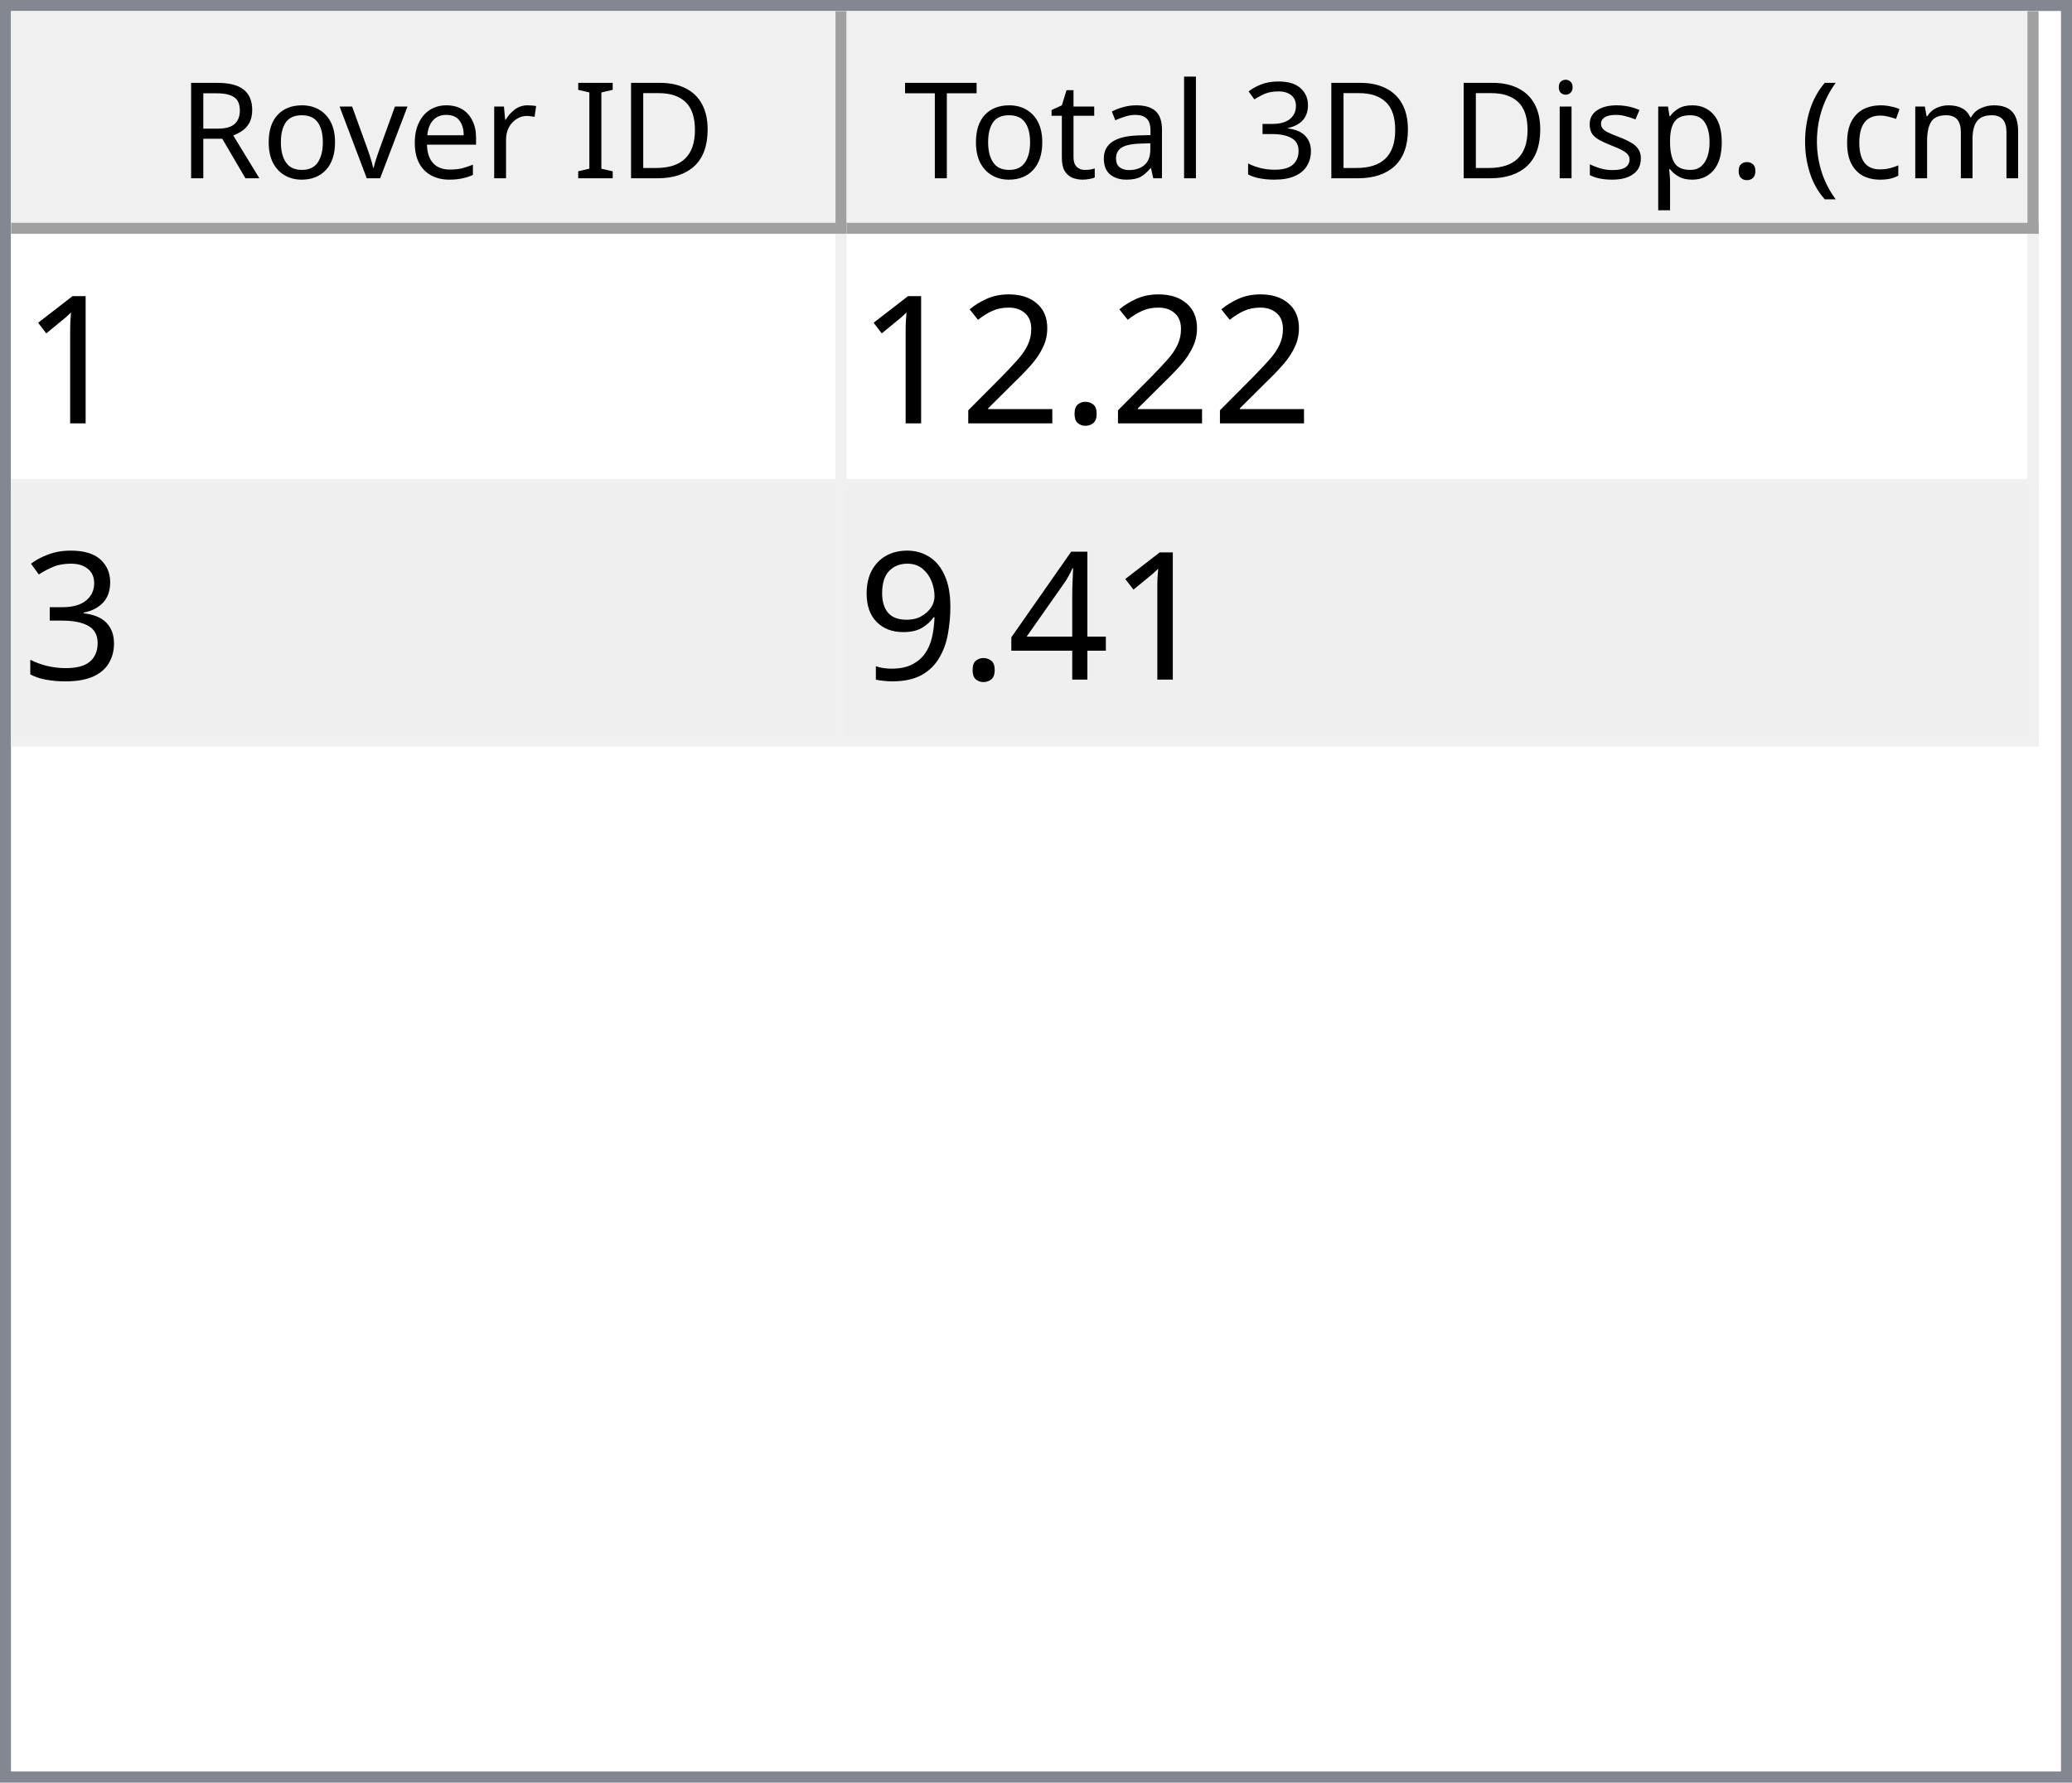
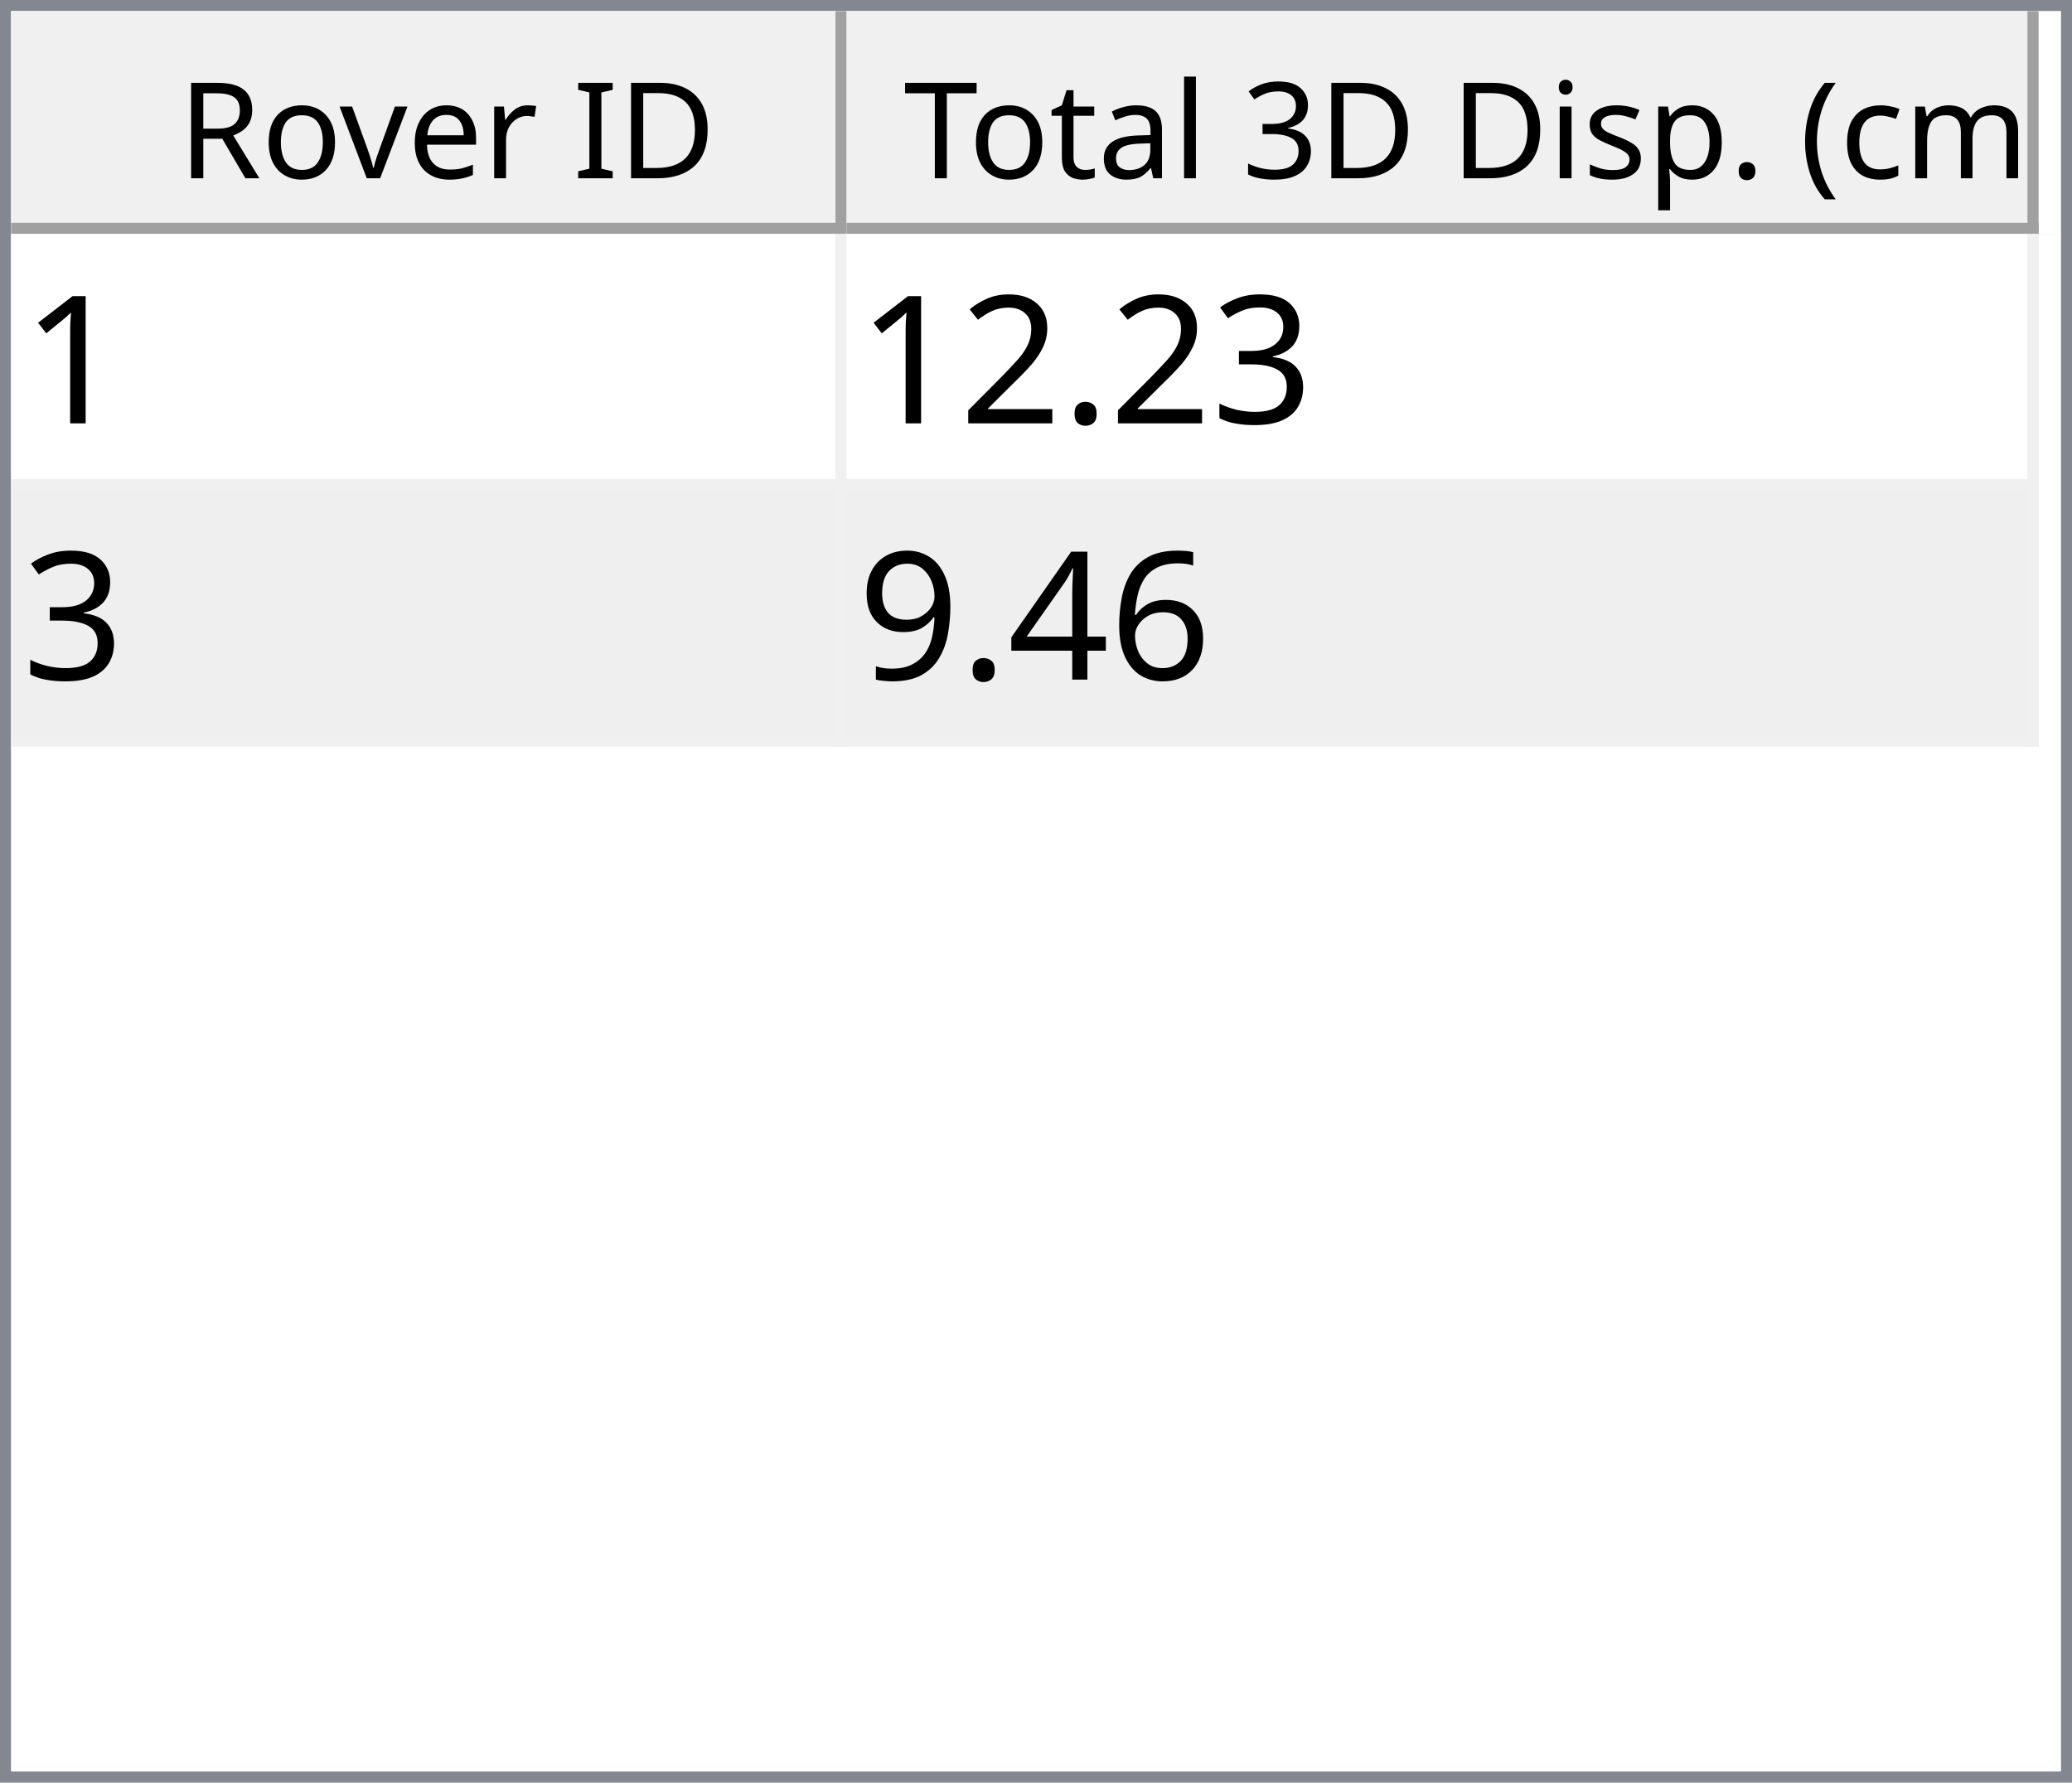
<svg xmlns="http://www.w3.org/2000/svg" style="fill-opacity:1; color-rendering:auto; color-interpolation:auto; text-rendering:auto; stroke:black; stroke-linecap:square; stroke-miterlimit:10; shape-rendering:auto; stroke-opacity:1; fill:black; stroke-dasharray:none; font-weight:normal; stroke-width:1; font-family:'Dialog'; font-style:normal; stroke-linejoin:miter; font-size:12px; stroke-dashoffset:0; image-rendering:auto;" width="186" height="160">
  <defs id="genericDefs" />
  <g>
    <defs id="defs1">
      <clipPath clipPathUnits="userSpaceOnUse" id="clipPath1">
        <path d="M0 0 L186 0 L186 160 L0 160 L0 0 Z" />
      </clipPath>
      <clipPath clipPathUnits="userSpaceOnUse" id="clipPath2">
        <path d="M0 0 L0 160 L186 160 L186 0 Z" />
      </clipPath>
      <clipPath clipPathUnits="userSpaceOnUse" id="clipPath3">
        <path d="M0 0 L0 20 L184 20 L184 0 Z" />
      </clipPath>
      <clipPath clipPathUnits="userSpaceOnUse" id="clipPath4">
        <path d="M0 0 L0 20 L75 20 L75 0 Z" />
      </clipPath>
      <clipPath clipPathUnits="userSpaceOnUse" id="clipPath5">
        <path d="M1 1 L1 19 L74 19 L74 1 Z" />
      </clipPath>
      <clipPath clipPathUnits="userSpaceOnUse" id="clipPath6">
        <path d="M0 0 L0 18 L73 18 L73 0 Z" />
      </clipPath>
      <clipPath clipPathUnits="userSpaceOnUse" id="clipPath7">
        <path d="M-0.5 -0.5 L-0.5 19.5 L74.5 19.5 L74.5 -0.5 Z" />
      </clipPath>
      <clipPath clipPathUnits="userSpaceOnUse" id="clipPath8">
        <path d="M0 0 L0 20 L107 20 L107 0 Z" />
      </clipPath>
      <clipPath clipPathUnits="userSpaceOnUse" id="clipPath9">
        <path d="M1 1 L1 19 L106 19 L106 1 Z" />
      </clipPath>
      <clipPath clipPathUnits="userSpaceOnUse" id="clipPath10">
        <path d="M0 0 L0 18 L105 18 L105 0 Z" />
      </clipPath>
      <clipPath clipPathUnits="userSpaceOnUse" id="clipPath11">
        <path d="M-0.5 -0.5 L-0.5 19.5 L106.5 19.5 L106.5 -0.5 Z" />
      </clipPath>
      <clipPath clipPathUnits="userSpaceOnUse" id="clipPath12">
        <path d="M0 0 L0 138 L184 138 L184 0 Z" />
      </clipPath>
      <clipPath clipPathUnits="userSpaceOnUse" id="clipPath13">
        <path d="M0 0 L0 46 L182 46 L182 0 Z" />
      </clipPath>
      <clipPath clipPathUnits="userSpaceOnUse" id="clipPath14">
        <path d="M-0.5 -0.5 L-0.5 45.5 L181.5 45.5 L181.5 -0.5 Z" />
      </clipPath>
      <clipPath clipPathUnits="userSpaceOnUse" id="clipPath15">
        <path d="M0 0 L0 22 L74 22 L74 0 Z" />
      </clipPath>
      <clipPath clipPathUnits="userSpaceOnUse" id="clipPath16">
        <path d="M0 0 L0 22 L106 22 L106 0 Z" />
      </clipPath>
      <font horiz-adv-x="64.551" id="font1">
        <font-face ascent="107.91" descent="25.098" units-per-em="100" style="font-style:normal; font-family:Segoe UI; font-weight:normal;" />
        <missing-glyph horiz-adv-x="64.551" d="M8.109 0 L8.109 68.266 L56.453 68.266 L56.453 0 L8.109 0 ZM15.328 7.234 L49.219 7.234 L49.219 61.031 L15.328 61.031 L15.328 7.234 Z" />
        <glyph unicode="D" horiz-adv-x="70.117" d="M9.188 0 L9.188 70.016 L28.516 70.016 Q65.531 70.016 65.531 35.891 Q65.531 19.672 55.25 9.836 Q44.969 0 27.734 0 L9.188 0 ZM17.391 62.594 L17.391 7.422 L27.828 7.422 Q41.609 7.422 49.273 14.797 Q56.938 22.172 56.938 35.688 Q56.938 62.594 28.328 62.594 L17.391 62.594 Z" />
        <glyph unicode="I" horiz-adv-x="26.611" d="M17.391 0 L9.188 0 L9.188 70.016 L17.391 70.016 L17.391 0 Z" />
        <glyph unicode=" " horiz-adv-x="27.393" d="" />
        <glyph unicode="r" horiz-adv-x="34.766" d="M34.188 41.891 Q32.078 43.5 28.125 43.5 Q23 43.5 19.555 38.672 Q16.109 33.844 16.109 25.484 L16.109 0 L8.109 0 L8.109 50 L16.109 50 L16.109 39.703 L16.312 39.703 Q18.016 44.969 21.531 47.922 Q25.047 50.875 29.391 50.875 Q32.516 50.875 34.188 50.203 L34.188 41.891 Z" />
        <glyph unicode="e" horiz-adv-x="52.295" d="M48.297 23 L12.984 23 Q13.188 14.656 17.484 10.109 Q21.781 5.562 29.297 5.562 Q37.75 5.562 44.828 11.141 L44.828 3.609 Q38.234 -1.172 27.391 -1.172 Q16.797 -1.172 10.742 5.641 Q4.688 12.453 4.688 24.812 Q4.688 36.469 11.305 43.82 Q17.922 51.172 27.734 51.172 Q37.547 51.172 42.922 44.828 Q48.297 38.484 48.297 27.203 L48.297 23 ZM40.094 29.781 Q40.047 36.719 36.75 40.578 Q33.453 44.438 27.594 44.438 Q21.922 44.438 17.969 40.383 Q14.016 36.328 13.094 29.781 L40.094 29.781 Z" />
        <glyph unicode="v" horiz-adv-x="47.9" d="M47.406 50 L27.484 0 L19.625 0 L0.688 50 L9.469 50 L22.172 13.672 Q23.578 9.672 23.922 6.688 L24.125 6.688 Q24.609 10.453 25.688 13.484 L38.969 50 L47.406 50 Z" />
        <glyph unicode="o" horiz-adv-x="58.594" d="M29 -1.172 Q17.922 -1.172 11.305 5.836 Q4.688 12.844 4.688 24.422 Q4.688 37.016 11.57 44.094 Q18.453 51.172 30.172 51.172 Q41.359 51.172 47.633 44.289 Q53.906 37.406 53.906 25.203 Q53.906 13.234 47.141 6.031 Q40.375 -1.172 29 -1.172 ZM29.594 44.438 Q21.875 44.438 17.383 39.188 Q12.891 33.938 12.891 24.703 Q12.891 15.828 17.43 10.695 Q21.969 5.562 29.594 5.562 Q37.359 5.562 41.531 10.594 Q45.703 15.625 45.703 24.906 Q45.703 34.281 41.531 39.359 Q37.359 44.438 29.594 44.438 Z" />
        <glyph unicode="R" horiz-adv-x="59.814" d="M59.375 0 L49.609 0 L37.891 19.625 Q36.281 22.359 34.766 24.289 Q33.25 26.219 31.664 27.438 Q30.078 28.656 28.25 29.219 Q26.422 29.781 24.125 29.781 L17.391 29.781 L17.391 0 L9.188 0 L9.188 70.016 L30.078 70.016 Q34.672 70.016 38.555 68.867 Q42.438 67.719 45.289 65.375 Q48.141 63.031 49.758 59.547 Q51.375 56.062 51.375 51.375 Q51.375 47.703 50.273 44.656 Q49.172 41.609 47.148 39.211 Q45.125 36.812 42.266 35.133 Q39.406 33.453 35.844 32.516 L35.844 32.328 Q37.594 31.547 38.891 30.547 Q40.188 29.547 41.359 28.18 Q42.531 26.812 43.68 25.078 Q44.828 23.344 46.234 21.047 L59.375 0 ZM17.391 62.594 L17.391 37.203 L28.516 37.203 Q31.594 37.203 34.203 38.133 Q36.812 39.062 38.719 40.797 Q40.625 42.531 41.703 45.047 Q42.781 47.562 42.781 50.688 Q42.781 56.297 39.141 59.445 Q35.5 62.594 28.609 62.594 L17.391 62.594 Z" />
        <glyph unicode=")" horiz-adv-x="30.176" d="M8.297 -15.922 L1.172 -15.922 Q16.406 2.344 16.406 26.812 Q16.406 51.469 1.078 70.016 L8.297 70.016 Q23.531 52.156 23.531 26.703 Q23.531 1.375 8.297 -15.922 Z" />
        <glyph unicode="m" horiz-adv-x="86.133" d="M79.109 0 L71.094 0 L71.094 28.719 Q71.094 37.016 68.531 40.727 Q65.969 44.438 59.906 44.438 Q54.781 44.438 51.195 39.75 Q47.609 35.062 47.609 28.516 L47.609 0 L39.594 0 L39.594 29.688 Q39.594 44.438 28.219 44.438 Q22.953 44.438 19.531 40.016 Q16.109 35.594 16.109 28.516 L16.109 0 L8.109 0 L8.109 50 L16.109 50 L16.109 42.094 L16.312 42.094 Q21.625 51.172 31.844 51.172 Q36.969 51.172 40.773 48.312 Q44.578 45.453 46 40.828 Q51.562 51.172 62.594 51.172 Q79.109 51.172 79.109 30.812 L79.109 0 Z" />
        <glyph unicode="c" horiz-adv-x="46.191" d="M42.188 2.297 Q36.422 -1.172 28.516 -1.172 Q17.828 -1.172 11.258 5.789 Q4.688 12.75 4.688 23.828 Q4.688 36.188 11.766 43.68 Q18.844 51.172 30.672 51.172 Q37.25 51.172 42.281 48.734 L42.281 40.531 Q36.719 44.438 30.375 44.438 Q22.703 44.438 17.797 38.945 Q12.891 33.453 12.891 24.516 Q12.891 15.719 17.508 10.641 Q22.125 5.562 29.891 5.562 Q36.422 5.562 42.188 9.906 L42.188 2.297 Z" />
        <glyph unicode="(" horiz-adv-x="30.176" d="M29.109 -15.922 L21.969 -15.922 Q6.844 1.375 6.844 26.703 Q6.844 52.156 21.969 70.016 L29.203 70.016 Q13.875 51.469 13.875 26.812 Q13.875 2.344 29.109 -15.922 Z" />
        <glyph unicode="." horiz-adv-x="21.68" d="M10.891 -1.078 Q8.641 -1.078 7.055 0.539 Q5.469 2.156 5.469 4.391 Q5.469 6.641 7.055 8.273 Q8.641 9.906 10.891 9.906 Q13.188 9.906 14.797 8.273 Q16.406 6.641 16.406 4.391 Q16.406 2.156 14.797 0.539 Q13.188 -1.078 10.891 -1.078 Z" />
        <glyph unicode="p" horiz-adv-x="58.789" d="M16.312 7.234 L16.109 7.234 L16.109 -23 L8.109 -23 L8.109 50 L16.109 50 L16.109 41.219 L16.312 41.219 Q22.219 51.172 33.594 51.172 Q43.266 51.172 48.688 44.461 Q54.109 37.75 54.109 26.469 Q54.109 13.922 48 6.375 Q41.891 -1.172 31.297 -1.172 Q21.578 -1.172 16.312 7.234 ZM16.109 27.391 L16.109 20.406 Q16.109 14.203 20.141 9.883 Q24.172 5.562 30.375 5.562 Q37.641 5.562 41.773 11.133 Q45.906 16.703 45.906 26.609 Q45.906 34.969 42.047 39.703 Q38.188 44.438 31.594 44.438 Q24.609 44.438 20.359 39.578 Q16.109 34.719 16.109 27.391 Z" />
        <glyph unicode="s" horiz-adv-x="42.432" d="M5.078 1.812 L5.078 10.406 Q11.625 5.562 19.484 5.562 Q30.031 5.562 30.031 12.594 Q30.031 14.594 29.125 15.992 Q28.219 17.391 26.68 18.461 Q25.141 19.531 23.07 20.383 Q21 21.234 18.609 22.172 Q15.281 23.484 12.766 24.828 Q10.25 26.172 8.57 27.859 Q6.891 29.547 6.031 31.695 Q5.172 33.844 5.172 36.719 Q5.172 40.234 6.789 42.945 Q8.406 45.656 11.086 47.484 Q13.766 49.312 17.211 50.242 Q20.656 51.172 24.312 51.172 Q30.812 51.172 35.938 48.922 L35.938 40.828 Q30.422 44.438 23.25 44.438 Q21 44.438 19.195 43.922 Q17.391 43.406 16.094 42.477 Q14.797 41.547 14.086 40.258 Q13.375 38.969 13.375 37.406 Q13.375 35.453 14.086 34.133 Q14.797 32.812 16.164 31.789 Q17.531 30.766 19.484 29.938 Q21.438 29.109 23.922 28.125 Q27.25 26.859 29.883 25.516 Q32.516 24.172 34.375 22.484 Q36.234 20.797 37.234 18.602 Q38.234 16.406 38.234 13.375 Q38.234 9.672 36.602 6.938 Q34.969 4.203 32.234 2.398 Q29.5 0.594 25.93 -0.289 Q22.359 -1.172 18.453 -1.172 Q10.75 -1.172 5.078 1.812 Z" />
        <glyph unicode="i" horiz-adv-x="24.219" d="M12.203 62.703 Q10.062 62.703 8.547 64.164 Q7.031 65.625 7.031 67.875 Q7.031 70.125 8.547 71.609 Q10.062 73.094 12.203 73.094 Q14.406 73.094 15.945 71.609 Q17.484 70.125 17.484 67.875 Q17.484 65.719 15.945 64.211 Q14.406 62.703 12.203 62.703 ZM16.109 0 L8.109 0 L8.109 50 L16.109 50 L16.109 0 Z" />
        <glyph unicode="3" horiz-adv-x="53.906" d="M46.531 19.828 Q46.531 15.094 44.75 11.211 Q42.969 7.328 39.719 4.57 Q36.469 1.812 31.93 0.297 Q27.391 -1.219 21.922 -1.219 Q11.922 -1.219 6 2.594 L6 11.188 Q13.094 5.609 22.219 5.609 Q25.875 5.609 28.828 6.539 Q31.781 7.469 33.906 9.227 Q36.031 10.984 37.18 13.477 Q38.328 15.969 38.328 19.094 Q38.328 32.812 18.797 32.812 L12.984 32.812 L12.984 39.594 L18.5 39.594 Q35.797 39.594 35.797 52.484 Q35.797 64.406 22.609 64.406 Q15.188 64.406 8.688 59.422 L8.688 67.188 Q15.375 71.188 24.609 71.188 Q29 71.188 32.57 69.969 Q36.141 68.75 38.68 66.555 Q41.219 64.359 42.609 61.281 Q44 58.203 44 54.5 Q44 40.672 30.031 36.719 L30.031 36.531 Q33.594 36.141 36.625 34.797 Q39.656 33.453 41.852 31.305 Q44.047 29.156 45.289 26.25 Q46.531 23.344 46.531 19.828 Z" />
        <glyph unicode="l" horiz-adv-x="24.219" d="M16.109 0 L8.109 0 L8.109 74.031 L16.109 74.031 L16.109 0 Z" />
        <glyph unicode="a" horiz-adv-x="50.879" d="M43.891 0 L35.891 0 L35.891 7.812 L35.688 7.812 Q30.469 -1.172 20.312 -1.172 Q12.844 -1.172 8.617 2.781 Q4.391 6.734 4.391 13.281 Q4.391 27.297 20.906 29.594 L35.891 31.688 Q35.891 44.438 25.594 44.438 Q16.547 44.438 9.281 38.281 L9.281 46.484 Q16.656 51.172 26.266 51.172 Q43.891 51.172 43.891 32.516 L43.891 0 ZM35.891 25.297 L23.828 23.641 Q18.266 22.859 15.43 20.875 Q12.594 18.891 12.594 13.875 Q12.594 10.203 15.211 7.883 Q17.828 5.562 22.172 5.562 Q28.125 5.562 32.008 9.742 Q35.891 13.922 35.891 20.312 L35.891 25.297 Z" />
        <glyph unicode="t" horiz-adv-x="33.887" d="M31.297 0.484 Q28.469 -1.078 23.828 -1.078 Q10.688 -1.078 10.688 13.578 L10.688 43.172 L2.094 43.172 L2.094 50 L10.688 50 L10.688 62.203 L18.703 64.797 L18.703 50 L31.297 50 L31.297 43.172 L18.703 43.172 L18.703 14.984 Q18.703 9.969 20.414 7.82 Q22.125 5.672 26.078 5.672 Q29.109 5.672 31.297 7.328 L31.297 0.484 Z" />
        <glyph unicode="T" horiz-adv-x="52.393" d="M50.594 62.594 L30.375 62.594 L30.375 0 L22.172 0 L22.172 62.594 L2 62.594 L2 70.016 L50.594 70.016 L50.594 62.594 Z" />
      </font>
      <font horiz-adv-x="75.0" id="font2">
        <font-face ascent="100.537" descent="21.973" units-per-em="100" style="font-style:normal; font-family:sans-serif; font-weight:normal;" />
        <missing-glyph horiz-adv-x="75.0" d="M12.5 0 L12.5 62.5 L62.5 62.5 L62.5 0 L12.5 0 ZM14.062 1.562 L60.938 1.562 L60.938 60.938 L14.062 60.938 L14.062 1.562 Z" />
        <glyph unicode="1" horiz-adv-x="55.615" d="M37.25 0 L28.469 0 L28.469 56 Q25.297 52.984 20.141 49.953 Q14.984 46.922 10.891 45.406 L10.891 53.906 Q18.266 57.375 23.781 62.305 Q29.297 67.234 31.594 71.875 L37.25 71.875 L37.25 0 Z" />
+         <glyph unicode="3" horiz-adv-x="55.615" d="M4.203 18.891 L12.984 20.062 Q14.5 12.594 18.141 9.297 Q21.781 6 27 6 Q33.203 6 37.477 10.297 Q41.75 14.594 41.75 20.953 Q41.75 27 37.797 30.93 Q33.844 34.859 27.734 34.859 Q25.25 34.859 21.531 33.891 L22.516 41.609 Q23.391 41.5 23.922 41.5 Q29.547 41.5 34.039 44.43 Q38.531 47.359 38.531 53.469 Q38.531 58.297 35.258 61.477 Q31.984 64.656 26.812 64.656 Q21.688 64.656 18.266 61.43 Q14.844 58.203 13.875 51.766 L5.078 53.328 Q6.688 62.156 12.398 67.016 Q18.109 71.875 26.609 71.875 Q32.469 71.875 37.398 69.359 Q42.328 66.844 44.945 62.5 Q47.562 58.156 47.562 53.266 Q47.562 48.641 45.07 44.828 Q42.578 41.016 37.703 38.766 Q44.047 37.312 47.562 32.695 Q51.078 28.078 51.078 21.141 Q51.078 11.766 44.242 5.25 Q37.406 -1.266 26.953 -1.266 Q17.531 -1.266 11.305 4.352 Q5.078 9.969 4.203 18.891 Z" />
        <glyph unicode="." horiz-adv-x="27.783" d="M9.078 0 L9.078 10.016 L19.094 10.016 L19.094 0 L9.078 0 Z" />
        <glyph unicode="2" horiz-adv-x="55.615" d="M50.344 8.453 L50.344 0 L3.031 0 Q2.938 3.172 4.047 6.109 Q5.859 10.938 9.836 15.625 Q13.812 20.312 21.344 26.469 Q33.016 36.031 37.117 41.625 Q41.219 47.219 41.219 52.203 Q41.219 57.422 37.477 61.008 Q33.734 64.594 27.734 64.594 Q21.391 64.594 17.578 60.789 Q13.766 56.984 13.719 50.25 L4.688 51.172 Q5.609 61.281 11.664 66.578 Q17.719 71.875 27.938 71.875 Q38.234 71.875 44.242 66.164 Q50.25 60.453 50.25 52 Q50.25 47.703 48.492 43.555 Q46.734 39.406 42.656 34.812 Q38.578 30.219 29.109 22.219 Q21.188 15.578 18.945 13.211 Q16.703 10.844 15.234 8.453 L50.344 8.453 Z" />
-         <glyph unicode="3" horiz-adv-x="55.615" d="M4.203 18.891 L12.984 20.062 Q14.5 12.594 18.141 9.297 Q21.781 6 27 6 Q33.203 6 37.477 10.297 Q41.75 14.594 41.75 20.953 Q41.75 27 37.797 30.93 Q33.844 34.859 27.734 34.859 Q25.25 34.859 21.531 33.891 L22.516 41.609 Q23.391 41.5 23.922 41.5 Q29.547 41.5 34.039 44.43 Q38.531 47.359 38.531 53.469 Q38.531 58.297 35.258 61.477 Q31.984 64.656 26.812 64.656 Q21.688 64.656 18.266 61.43 Q14.844 58.203 13.875 51.766 L5.078 53.328 Q6.688 62.156 12.398 67.016 Q18.109 71.875 26.609 71.875 Q32.469 71.875 37.398 69.359 Q42.328 66.844 44.945 62.5 Q47.562 58.156 47.562 53.266 Q47.562 48.641 45.07 44.828 Q42.578 41.016 37.703 38.766 Q44.047 37.312 47.562 32.695 Q51.078 28.078 51.078 21.141 Q51.078 11.766 44.242 5.25 Q37.406 -1.266 26.953 -1.266 Q17.531 -1.266 11.305 4.352 Q5.078 9.969 4.203 18.891 Z" />
+         <glyph unicode="6" horiz-adv-x="55.615" d="M49.75 54.047 L41.016 53.375 Q39.844 58.547 37.703 60.891 Q34.125 64.656 28.906 64.656 Q24.703 64.656 21.531 62.312 Q17.391 59.281 14.992 53.469 Q12.594 47.656 12.5 36.922 Q15.672 41.75 20.266 44.094 Q24.859 46.438 29.891 46.438 Q38.672 46.438 44.852 39.969 Q51.031 33.5 51.031 23.25 Q51.031 16.5 48.125 10.719 Q45.219 4.938 40.141 1.859 Q35.062 -1.219 28.609 -1.219 Q17.625 -1.219 10.695 6.859 Q3.766 14.938 3.766 33.5 Q3.766 54.25 11.422 63.672 Q18.109 71.875 29.438 71.875 Q37.891 71.875 43.289 67.141 Q48.688 62.406 49.75 54.047 ZM13.875 23.188 Q13.875 18.656 15.797 14.508 Q17.719 10.359 21.188 8.18 Q24.656 6 28.469 6 Q34.031 6 38.039 10.492 Q42.047 14.984 42.047 22.703 Q42.047 30.125 38.086 34.398 Q34.125 38.672 28.125 38.672 Q22.172 38.672 18.023 34.398 Q13.875 30.125 13.875 23.188 Z" />
        <glyph unicode="4" horiz-adv-x="55.615" d="M32.328 0 L32.328 17.141 L1.266 17.141 L1.266 25.203 L33.938 71.578 L41.109 71.578 L41.109 25.203 L50.781 25.203 L50.781 17.141 L41.109 17.141 L41.109 0 L32.328 0 ZM32.328 25.203 L32.328 57.469 L9.906 25.203 L32.328 25.203 Z" />
        <glyph unicode="9" horiz-adv-x="55.615" d="M5.469 16.547 L13.922 17.328 Q14.984 11.375 18.016 8.688 Q21.047 6 25.781 6 Q29.828 6 32.883 7.859 Q35.938 9.719 37.891 12.82 Q39.844 15.922 41.164 21.195 Q42.484 26.469 42.484 31.938 Q42.484 32.516 42.438 33.688 Q39.797 29.5 35.234 26.883 Q30.672 24.266 25.344 24.266 Q16.453 24.266 10.305 30.711 Q4.156 37.156 4.156 47.703 Q4.156 58.594 10.578 65.234 Q17 71.875 26.656 71.875 Q33.641 71.875 39.43 68.117 Q45.219 64.359 48.219 57.398 Q51.219 50.438 51.219 37.25 Q51.219 23.531 48.242 15.406 Q45.266 7.281 39.383 3.031 Q33.5 -1.219 25.594 -1.219 Q17.188 -1.219 11.867 3.445 Q6.547 8.109 5.469 16.547 ZM41.453 48.141 Q41.453 55.719 37.43 60.156 Q33.406 64.594 27.734 64.594 Q21.875 64.594 17.531 59.812 Q13.188 55.031 13.188 47.406 Q13.188 40.578 17.312 36.305 Q21.438 32.031 27.484 32.031 Q33.594 32.031 37.523 36.305 Q41.453 40.578 41.453 48.141 Z" />
      </font>
    </defs>
    <g style="fill:white; stroke:white;">
      <rect x="0" y="0" width="186" style="clip-path:url(#clipPath1); stroke:none;" height="160" />
    </g>
    <g style="fill:white; text-rendering:optimizeSpeed; color-rendering:optimizeSpeed; image-rendering:optimizeSpeed; shape-rendering:crispEdges; stroke:white; color-interpolation:sRGB;">
      <rect x="0" width="186" height="160" y="0" style="stroke:none;" />
      <path style="stroke:none;" d="M0 160 L186 160 L186 0 L0 0 Z" />
    </g>
    <g style="fill:rgb(240,240,240); font-family:'Segoe UI'; stroke:rgb(240,240,240);">
      <rect x="0" y="0" width="186" style="clip-path:url(#clipPath2); stroke:none;" height="160" />
    </g>
    <g style="fill:rgb(130,135,144); font-family:'Segoe UI'; stroke:rgb(130,135,144);">
      <path d="M0 0 L186 0 L186 160 L0 160 L0 0 ZM1 1 L185 1 L185 159 L1 159 L1 1 Z" style="fill-rule:evenodd; clip-path:url(#clipPath2); stroke:none;" />
    </g>
    <g style="fill:white; font-family:'Segoe UI'; stroke:white;" transform="translate(1,1)">
      <rect x="0" y="0" width="184" style="clip-path:url(#clipPath3); stroke:none;" height="20" />
    </g>
    <g style="fill:rgb(240,240,240); font-family:'Segoe UI'; stroke:rgb(240,240,240);" transform="translate(1,1)">
      <rect x="0" y="0" width="75" style="clip-path:url(#clipPath4); stroke:none;" height="20" />
    </g>
    <g style="font-family:'Segoe UI';" transform="translate(2,2)">
      <text x="14" xml:space="preserve" y="14" style="clip-path:url(#clipPath6); stroke:none;">Rover ID</text>
    </g>
    <g style="fill:rgb(160,160,160); font-family:'Segoe UI'; stroke:rgb(160,160,160); stroke-linejoin:bevel;" transform="translate(1.5,1.5)">
      <line x1="74" x2="74" y1="0" style="fill:none; clip-path:url(#clipPath7);" y2="19" />
    </g>
    <g style="fill:rgb(160,160,160); font-family:'Segoe UI'; stroke:rgb(160,160,160); stroke-linejoin:bevel;" transform="matrix(1,0,0,1,1,1) translate(0.5,0.5)">
      <line x1="0" x2="74" y1="19" style="fill:none; clip-path:url(#clipPath7);" y2="19" />
    </g>
    <g style="fill:rgb(240,240,240); font-family:'Segoe UI'; stroke:rgb(240,240,240);" transform="translate(76,1)">
      <rect x="0" y="0" width="107" style="clip-path:url(#clipPath8); stroke:none;" height="20" />
    </g>
    <g style="font-family:'Segoe UI';" transform="translate(77,2)">
      <text x="1" xml:space="preserve" y="14" style="clip-path:url(#clipPath10); stroke:none;"> Total 3D Disp. (cm)</text>
    </g>
    <g style="fill:rgb(160,160,160); font-family:'Segoe UI'; stroke:rgb(160,160,160); stroke-linejoin:bevel;" transform="translate(76.5,1.5)">
      <line x1="106" x2="106" y1="0" style="fill:none; clip-path:url(#clipPath11);" y2="19" />
    </g>
    <g style="fill:rgb(160,160,160); font-family:'Segoe UI'; stroke:rgb(160,160,160); stroke-linejoin:bevel;" transform="matrix(1,0,0,1,76,1) translate(0.5,0.5)">
      <line x1="0" x2="106" y1="19" style="fill:none; clip-path:url(#clipPath11);" y2="19" />
    </g>
    <g style="fill:white; font-family:'Segoe UI'; stroke:white;" transform="translate(1,21)">
      <rect x="0" y="0" width="184" style="clip-path:url(#clipPath12); stroke:none;" height="138" />
    </g>
    <g style="fill:rgb(240,240,240); font-size:16px; font-family:sans-serif; stroke:rgb(240,240,240);" transform="translate(1,21)">
      <rect x="0" y="0" width="182" style="clip-path:url(#clipPath13); stroke:none;" height="46" />
      <line transform="translate(0.5,0.5)" x1="0" x2="181" y1="22" style="clip-path:url(#clipPath14); fill:none; stroke-linejoin:bevel;" y2="22" />
    </g>
    <g transform="matrix(1,0,0,1,1,21) translate(0.5,0.5)" style="fill:rgb(240,240,240); font-size:16px; font-family:sans-serif; stroke:rgb(240,240,240); stroke-linejoin:bevel;">
      <line x1="0" x2="181" y1="45" style="fill:none; clip-path:url(#clipPath14);" y2="45" />
    </g>
    <g transform="matrix(1,0,0,1,1,21) translate(0.5,0.5)" style="fill:rgb(240,240,240); font-size:16px; font-family:sans-serif; stroke:rgb(240,240,240); stroke-linejoin:bevel;">
      <line x1="74" x2="74" y1="0" style="fill:none; clip-path:url(#clipPath14);" y2="45" />
    </g>
    <g transform="matrix(1,0,0,1,1,21) translate(0.5,0.5)" style="fill:rgb(240,240,240); font-size:16px; font-family:sans-serif; stroke:rgb(240,240,240); stroke-linejoin:bevel;">
      <line x1="181" x2="181" y1="0" style="fill:none; clip-path:url(#clipPath14);" y2="45" />
    </g>
    <g style="fill:white; font-size:16px; font-family:sans-serif; stroke:white;" transform="matrix(1,0,0,1,1,21)">
      <rect x="0" y="0" width="74" style="clip-path:url(#clipPath15); stroke:none;" height="22" />
      <text x="1" y="17" style="fill:black; clip-path:url(#clipPath15); stroke:none;" xml:space="preserve">1</text>
    </g>
    <g style="fill:white; font-size:16px; font-family:sans-serif; stroke:white;" transform="matrix(1,0,0,1,1,21) translate(75,0)">
      <rect x="0" y="0" width="106" style="clip-path:url(#clipPath16); stroke:none;" height="22" />
-       <text x="1" y="17" style="fill:black; clip-path:url(#clipPath16); stroke:none;" xml:space="preserve">12.22</text>
+       <text x="1" y="17" style="fill:black; clip-path:url(#clipPath16); stroke:none;" xml:space="preserve">12.23</text>
    </g>
    <g style="fill:rgb(239,239,239); font-size:16px; font-family:sans-serif; stroke:rgb(239,239,239);" transform="matrix(1,0,0,1,1,21) translate(0,23)">
      <rect x="0" y="0" width="74" style="clip-path:url(#clipPath15); stroke:none;" height="22" />
      <text x="1" y="17" style="fill:black; clip-path:url(#clipPath15); stroke:none;" xml:space="preserve">3</text>
    </g>
    <g style="fill:rgb(239,239,239); font-size:16px; font-family:sans-serif; stroke:rgb(239,239,239);" transform="matrix(1,0,0,1,1,21) translate(75,23)">
      <rect x="0" y="0" width="106" style="clip-path:url(#clipPath16); stroke:none;" height="22" />
-       <text x="1" y="17" style="fill:black; clip-path:url(#clipPath16); stroke:none;" xml:space="preserve">9.41</text>
+       <text x="1" y="17" style="fill:black; clip-path:url(#clipPath16); stroke:none;" xml:space="preserve">9.46</text>
    </g>
  </g>
</svg>
